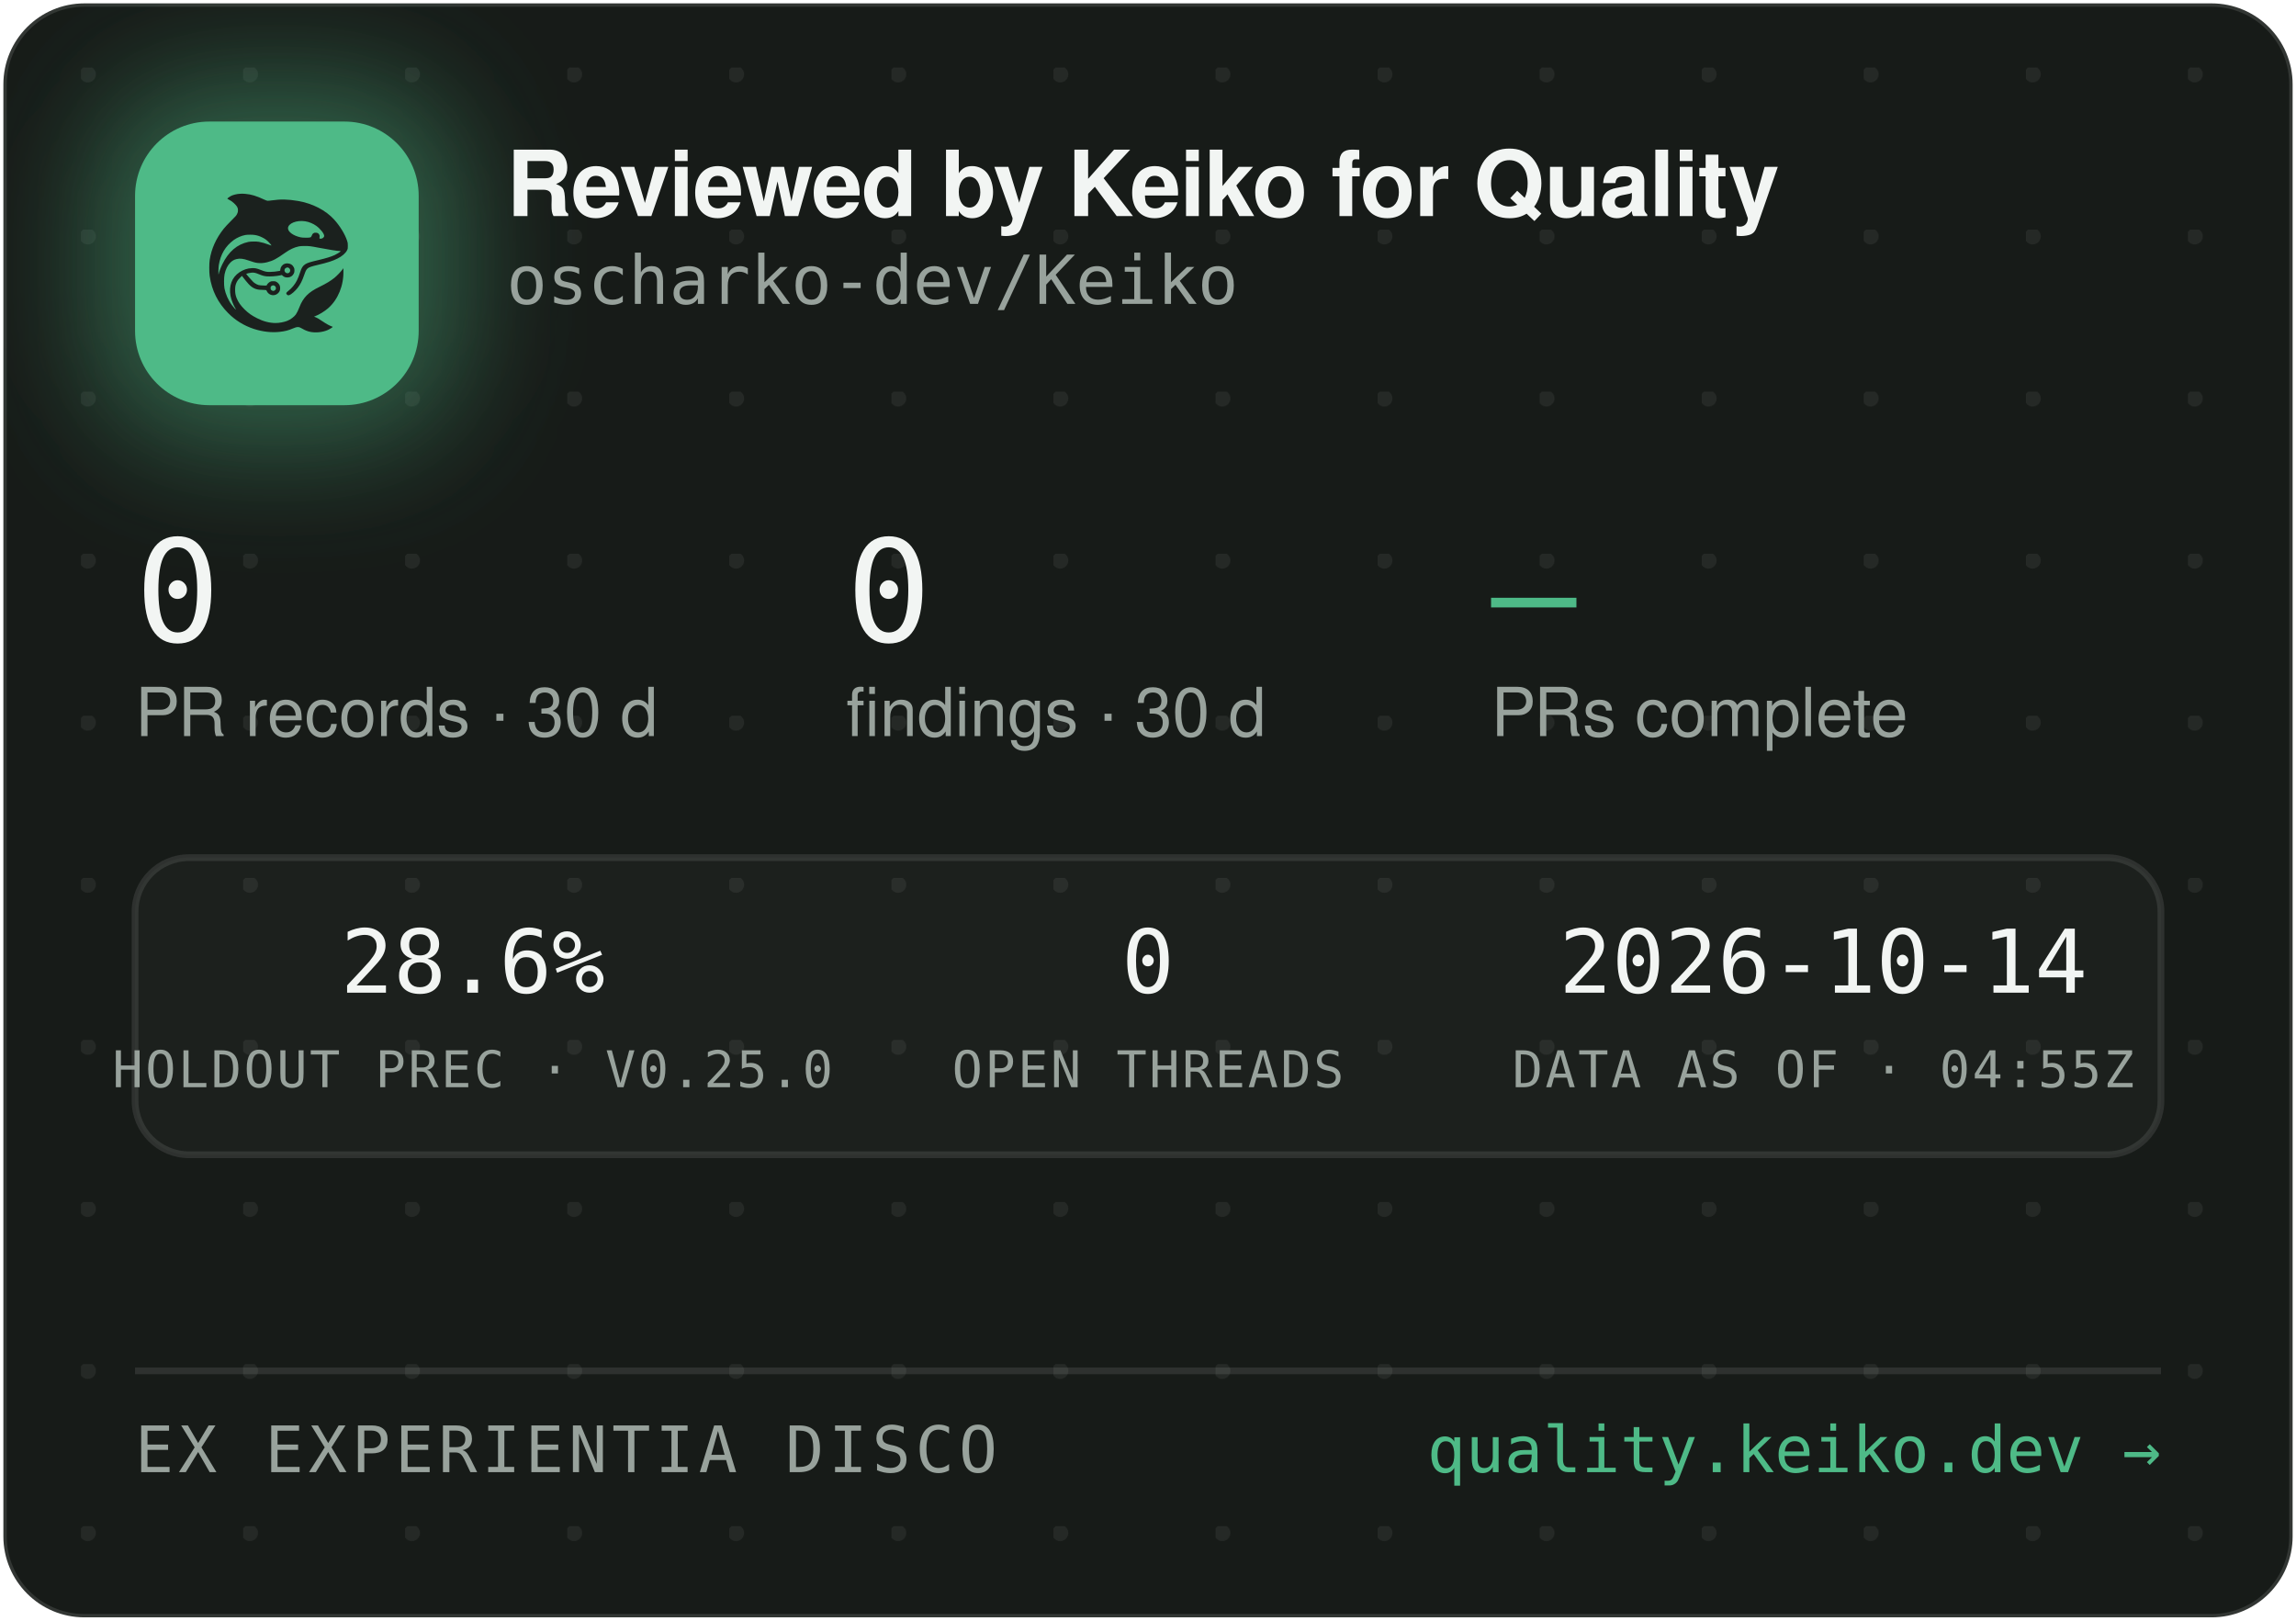
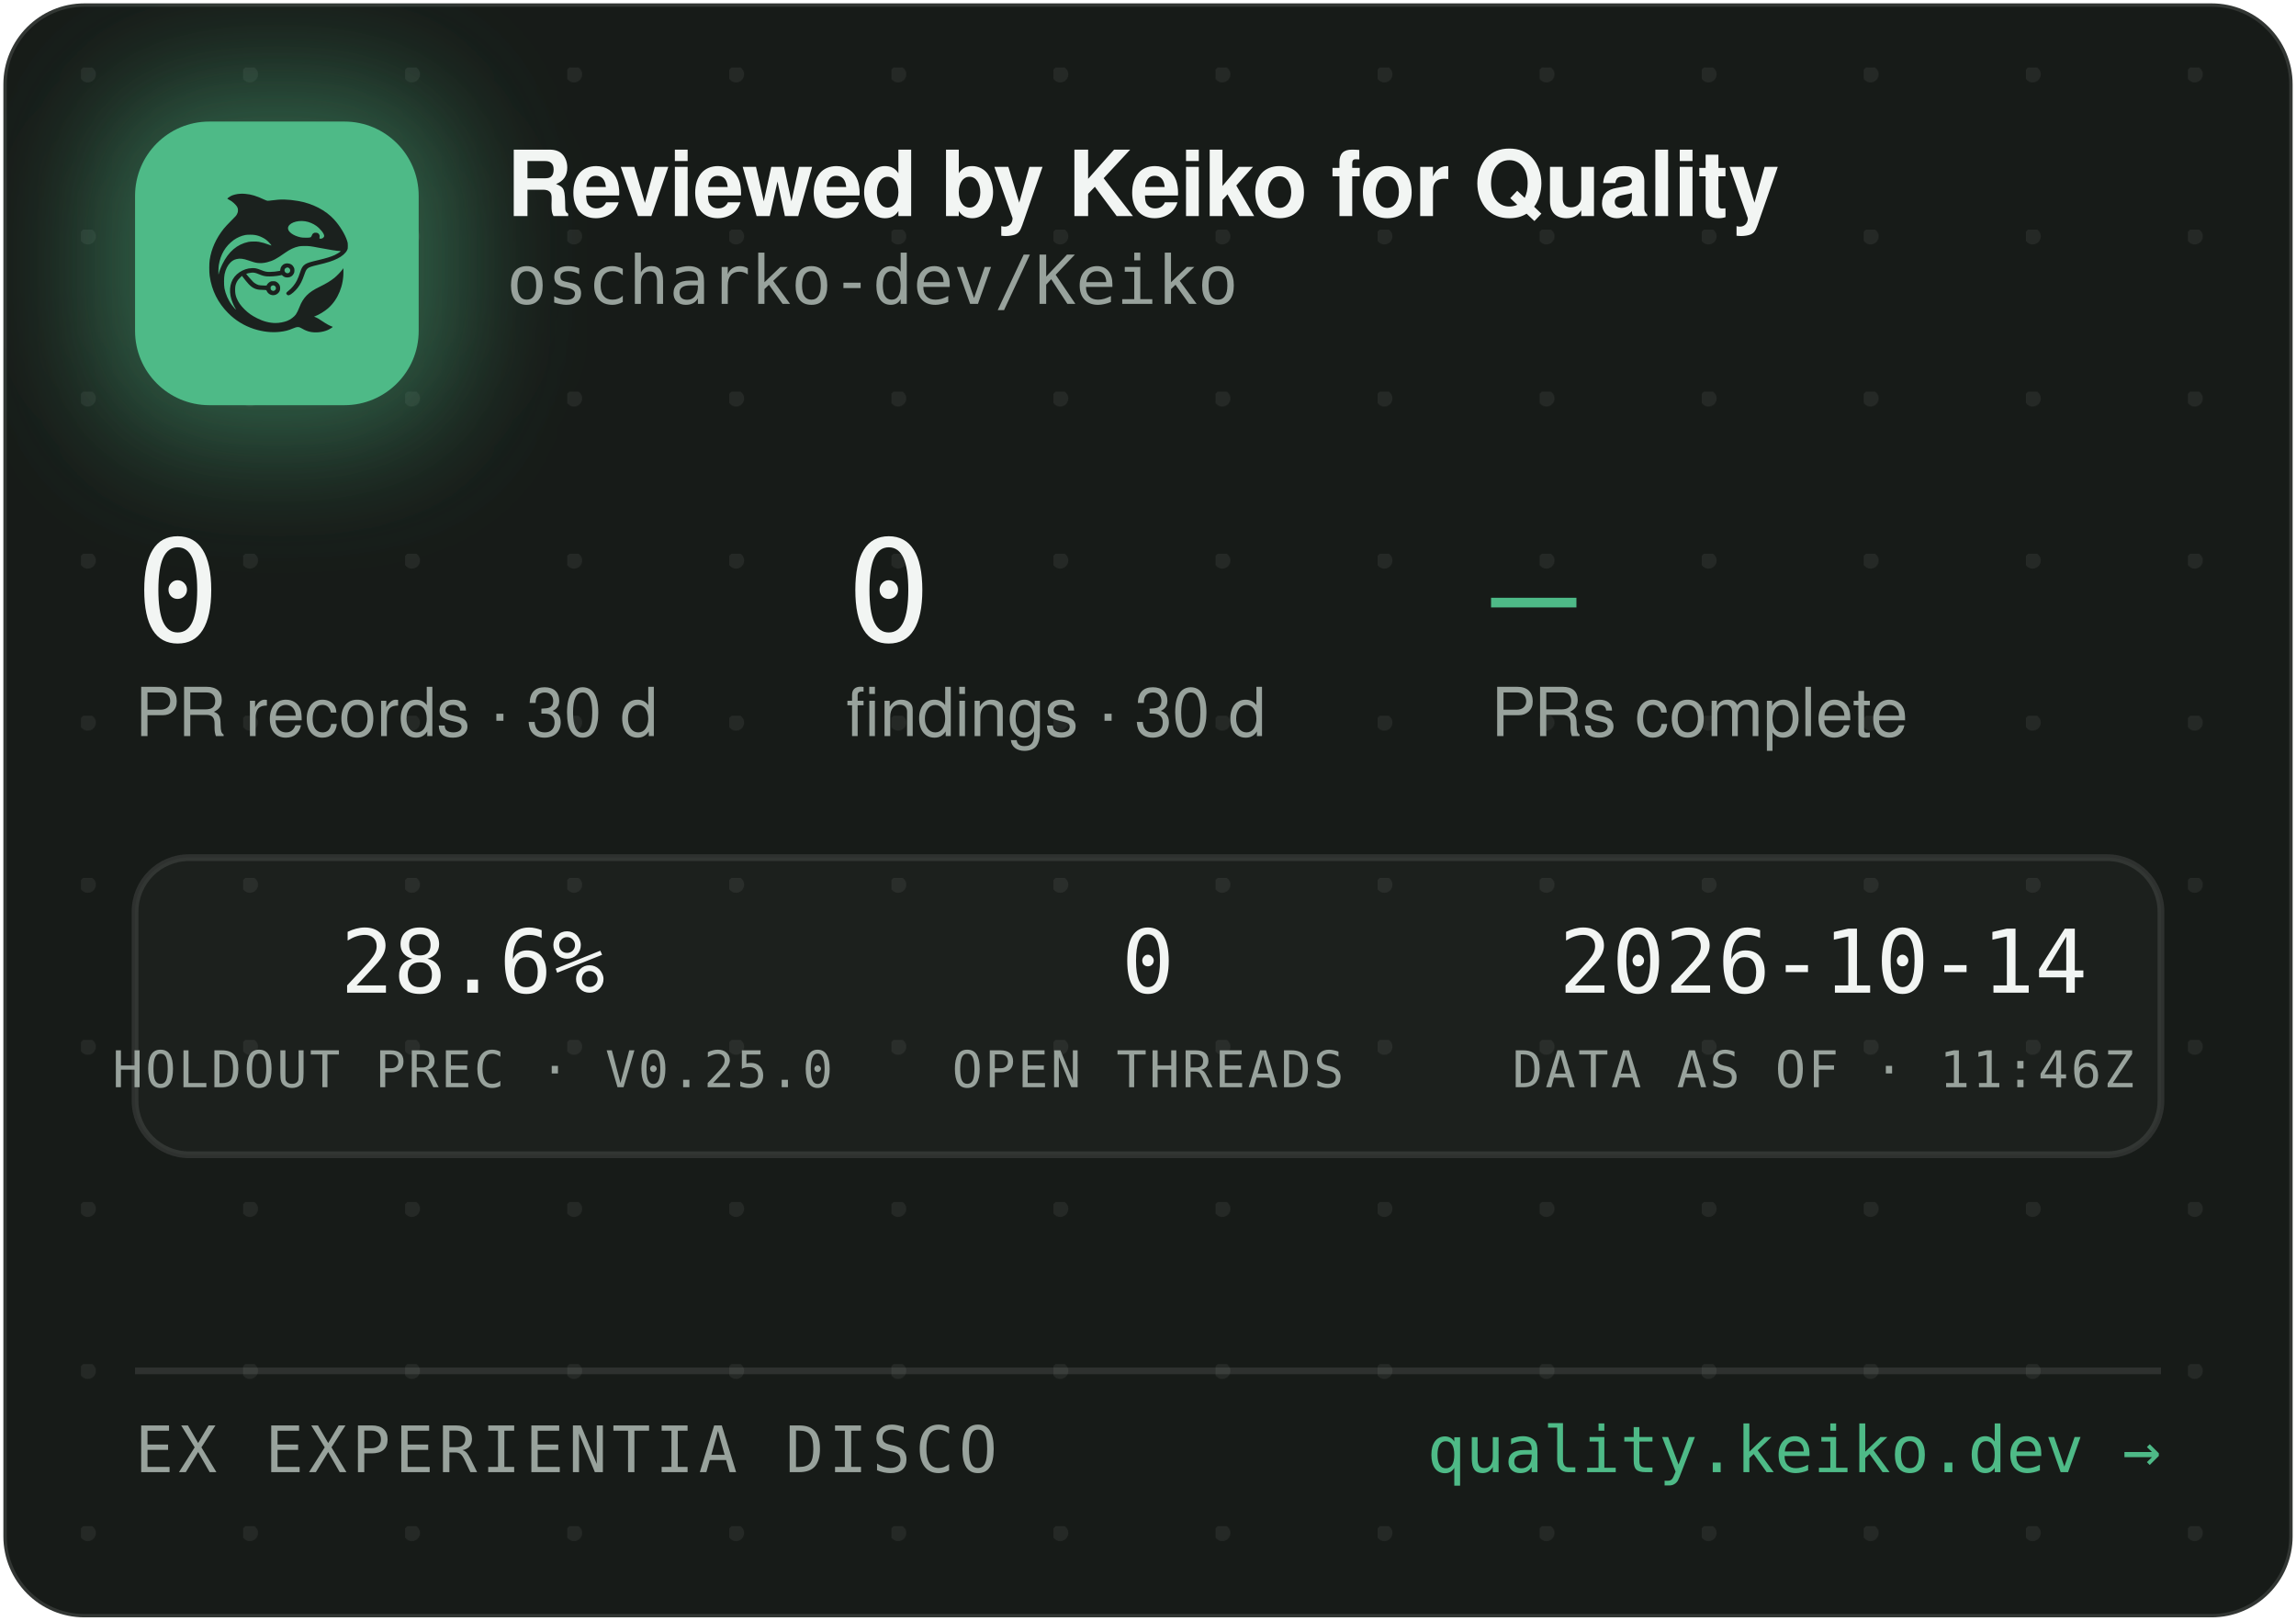
<svg xmlns="http://www.w3.org/2000/svg" width="340" height="240" viewBox="0 0 340 240" role="img" aria-label="Reviewed by Keiko for Quality — oscharko-dev/Keiko">
  <defs>
    <pattern id="dots" width="24" height="24" patternUnits="userSpaceOnUse" x="12" y="10">
      <circle cx="1" cy="1" r="1.2" fill="rgba(233,237,235,0.07)" />
    </pattern>
    <filter id="glow" x="-60%" y="-60%" width="220%" height="220%">
      <feGaussianBlur stdDeviation="9" />
    </filter>
    <clipPath id="card">
      <rect x="0.5" y="0.5" width="339" height="239" rx="12" />
    </clipPath>
  </defs>
  <rect x="0.5" y="0.5" width="339" height="239" rx="12" fill="#171B18" stroke="rgba(255,255,255,0.12)" />
  <rect x="0.5" y="0.5" width="339" height="239" rx="12" fill="url(#dots)" />
  <g clip-path="url(#card)">
    <rect x="14" y="12" width="54" height="54" rx="16" fill="rgba(78,186,135,0.45)" filter="url(#glow)" />
    <rect x="20" y="18" width="42" height="42" rx="11" fill="#4EBA87" />
    <g transform="translate(24,22) scale(0.03320312)">
      <g transform="translate(1024 0) scale(-1 1)">
        <g transform="translate(1024, 1024) scale(-0.1, -0.1)" fill="#1B211E" stroke="none">
          <path d="M3465 8223 c-144 -8 -314 -52 -408 -105 -69 -39 -146 -99 -146 -113 0 -5 30 -24 68 -42 146 -70 323 -229 377 -340 25 -49 29 -70 29 -138 -1 -72 -5 -88 -39 -160 -36 -75 -54 -95 -265 -305 -134 -132 -270 -279 -331 -355 -339 -425 -552 -896 -626 -1390 -25 -165 -25 -549 0 -720 92 -645 368 -1196 826 -1655 322 -324 710 -562 1145 -704 389 -126 793 -172 1155 -130 235 27 377 63 579 149 205 87 268 86 423 -7 102 -62 231 -115 335 -138 247 -56 562 -26 794 74 92 40 244 136 232 146 -4 3 -26 12 -48 19 -86 28 -246 116 -385 211 -162 112 -284 182 -357 207 l-48 17 40 15 c185 70 436 223 595 363 438 386 695 1014 678 1663 l-3 120 -50 -70 c-64 -90 -248 -280 -350 -362 -171 -136 -366 -255 -645 -391 -288 -140 -442 -243 -590 -391 -136 -137 -247 -316 -325 -526 -47 -127 -114 -262 -160 -326 -79 -107 -237 -224 -384 -283 -136 -55 -355 -96 -514 -96 -274 0 -548 71 -832 215 -242 123 -375 216 -553 389 -175 171 -287 332 -361 517 -44 114 -63 216 -63 359 0 152 17 233 74 350 35 70 59 102 136 179 l95 94 21 -29 c55 -75 219 -277 277 -338 171 -183 337 -256 582 -256 56 0 126 -3 155 -7 53 -6 54 -7 76 -57 30 -66 97 -128 172 -156 151 -57 318 11 395 160 33 62 34 193 3 261 -30 64 -88 125 -148 157 -44 23 -63 27 -141 27 -78 0 -97 -4 -140 -27 -58 -30 -131 -105 -141 -142 -6 -25 -8 -26 -93 -26 -47 0 -131 5 -186 10 -87 8 -111 15 -182 51 -45 22 -109 66 -143 96 -59 53 -326 361 -319 367 14 11 179 47 241 52 102 9 177 -7 318 -66 158 -66 243 -89 357 -99 157 -12 413 5 582 40 l93 19 44 -39 c59 -52 135 -75 228 -69 117 8 212 72 262 176 23 47 28 71 28 138 0 70 -4 89 -29 138 -55 110 -145 167 -270 174 -65 3 -91 0 -137 -18 -107 -40 -183 -140 -195 -257 l-6 -52 -51 -11 c-104 -23 -285 -41 -411 -42 -149 -1 -211 12 -402 88 -186 74 -256 88 -403 81 -193 -8 -377 -70 -546 -182 -342 -228 -485 -611 -399 -1064 30 -157 119 -388 209 -541 20 -35 35 -64 33 -66 -8 -8 -111 108 -190 214 -154 206 -278 489 -324 737 -28 154 -25 492 6 635 46 216 133 391 256 514 82 82 161 128 271 156 152 39 300 23 529 -57 217 -76 308 -101 410 -114 137 -17 284 -7 426 30 272 70 414 145 809 425 217 153 399 238 610 283 64 14 129 18 265 18 197 0 269 -9 615 -76 461 -89 843 -149 952 -149 41 0 41 0 23 -20 -28 -31 -169 -119 -254 -158 -167 -77 -388 -145 -716 -222 -399 -93 -508 -128 -608 -194 -102 -68 -160 -160 -217 -346 -35 -115 -102 -286 -149 -378 -85 -168 -227 -341 -377 -458 -105 -82 -115 -107 -69 -162 29 -34 65 -44 109 -29 86 29 261 181 371 322 126 162 201 309 295 581 61 176 90 232 145 283 62 57 163 93 470 165 439 104 640 169 863 278 206 100 368 240 434 375 32 67 33 71 33 198 -1 120 -3 138 -34 229 -98 294 -319 655 -573 936 -381 421 -968 723 -1618 834 -448 76 -767 83 -1169 25 -80 -12 -165 -19 -190 -17 -26 3 -90 26 -146 53 -343 162 -576 233 -842 255 -114 9 -141 10 -248 3z m2926 -1227 c164 -27 346 -102 485 -202 181 -129 354 -348 354 -448 0 -64 -75 -126 -154 -126 -60 0 -63 4 -52 70 8 50 7 65 -9 100 -29 64 -74 93 -151 98 -54 4 -70 1 -107 -21 -42 -25 -61 -52 -91 -129 -25 -64 -55 -73 -246 -73 -121 0 -187 5 -248 18 -318 70 -556 242 -556 402 0 218 388 374 775 311z m-2249 -611 c119 -21 208 -50 321 -106 114 -56 177 -100 266 -184 67 -63 157 -173 148 -181 -2 -3 -61 18 -130 45 -131 52 -298 100 -427 122 -113 20 -367 17 -470 -4 -502 -106 -885 -433 -1160 -992 -70 -142 -160 -379 -160 -424 0 -9 -5 -23 -11 -31 -13 -19 -5 316 10 410 80 482 295 846 661 1117 145 107 350 197 522 228 100 18 326 18 430 0z m1485 -1456 c95 -36 119 -159 42 -223 -78 -66 -209 -1 -209 104 0 60 33 100 99 121 36 10 36 10 68 -2z m-591 -822 c29 -26 37 -42 40 -77 6 -54 -9 -86 -55 -117 -41 -28 -70 -29 -119 -4 -44 22 -62 55 -62 112 0 51 13 75 53 99 50 31 101 26 143 -13z" />
        </g>
      </g>
    </g>
    <text x="75" y="32" font-family="-apple-system,'Segoe UI',Helvetica,Arial,sans-serif" font-size="13.5" font-weight="650" letter-spacing="-0.14" fill="#F2F5F3">Reviewed by Keiko for Quality</text>
    <text x="75" y="45" font-family="'JetBrains Mono',SFMono-Regular,Consolas,Menlo,monospace" font-size="10" fill="#98A29C">oscharko-dev/Keiko</text>
    <text x="20" y="95" font-family="'JetBrains Mono',SFMono-Regular,Consolas,Menlo,monospace" font-size="21" fill="#F2F5F3">0</text>
    <text x="20" y="109" font-family="-apple-system,'Segoe UI',Helvetica,Arial,sans-serif" font-size="10" fill="#98A29C">PR records · 30 d</text>
    <text x="125.3" y="95" font-family="'JetBrains Mono',SFMono-Regular,Consolas,Menlo,monospace" font-size="21" fill="#F2F5F3">0</text>
    <text x="125.3" y="109" font-family="-apple-system,'Segoe UI',Helvetica,Arial,sans-serif" font-size="10" fill="#98A29C">findings · 30 d</text>
    <text x="220.8" y="95" font-family="'JetBrains Mono',SFMono-Regular,Consolas,Menlo,monospace" font-size="21" fill="#4EBA87">—</text>
    <text x="220.8" y="109" font-family="-apple-system,'Segoe UI',Helvetica,Arial,sans-serif" font-size="10" fill="#98A29C">PRs complete</text>
    <rect x="20" y="127" width="300" height="44" rx="8" fill="rgba(255,255,255,0.025)" stroke="rgba(255,255,255,0.1)" />
    <text x="70" y="147" text-anchor="middle" font-family="'JetBrains Mono',SFMono-Regular,Consolas,Menlo,monospace" font-size="13" fill="#F2F5F3">28.6%</text>
    <text x="70" y="161" text-anchor="middle" font-family="'JetBrains Mono',SFMono-Regular,Consolas,Menlo,monospace" font-size="7.5" letter-spacing="0.35" fill="#98A29C">HOLDOUT PREC · V0.25.0</text>
    <text x="170" y="147" text-anchor="middle" font-family="'JetBrains Mono',SFMono-Regular,Consolas,Menlo,monospace" font-size="13" fill="#F2F5F3">0</text>
    <text x="170" y="161" text-anchor="middle" font-family="'JetBrains Mono',SFMono-Regular,Consolas,Menlo,monospace" font-size="7.5" letter-spacing="0.35" fill="#98A29C">OPEN THREADS</text>
    <text x="270" y="147" text-anchor="middle" font-family="'JetBrains Mono',SFMono-Regular,Consolas,Menlo,monospace" font-size="13" fill="#F2F5F3">2026-10-14</text>
-     <text x="270" y="161" text-anchor="middle" font-family="'JetBrains Mono',SFMono-Regular,Consolas,Menlo,monospace" font-size="7.5" letter-spacing="0.35" fill="#98A29C">DATA AS OF · 04:55Z</text>
+     <text x="270" y="161" text-anchor="middle" font-family="'JetBrains Mono',SFMono-Regular,Consolas,Menlo,monospace" font-size="7.5" letter-spacing="0.35" fill="#98A29C">DATA AS OF · 11:46Z</text>
    <line x1="20" y1="203" x2="320" y2="203" stroke="rgba(255,255,255,0.1)" />
    <text x="20" y="218" font-family="'JetBrains Mono',SFMono-Regular,Consolas,Menlo,monospace" font-size="9.5" letter-spacing="0.7" fill="#98A29C">EX EXPERIENTIA DISCO</text>
    <text x="320" y="218" text-anchor="end" font-family="'JetBrains Mono',SFMono-Regular,Consolas,Menlo,monospace" font-size="9.5" fill="#4EBA87">quality.keiko.dev →</text>
  </g>
</svg>
